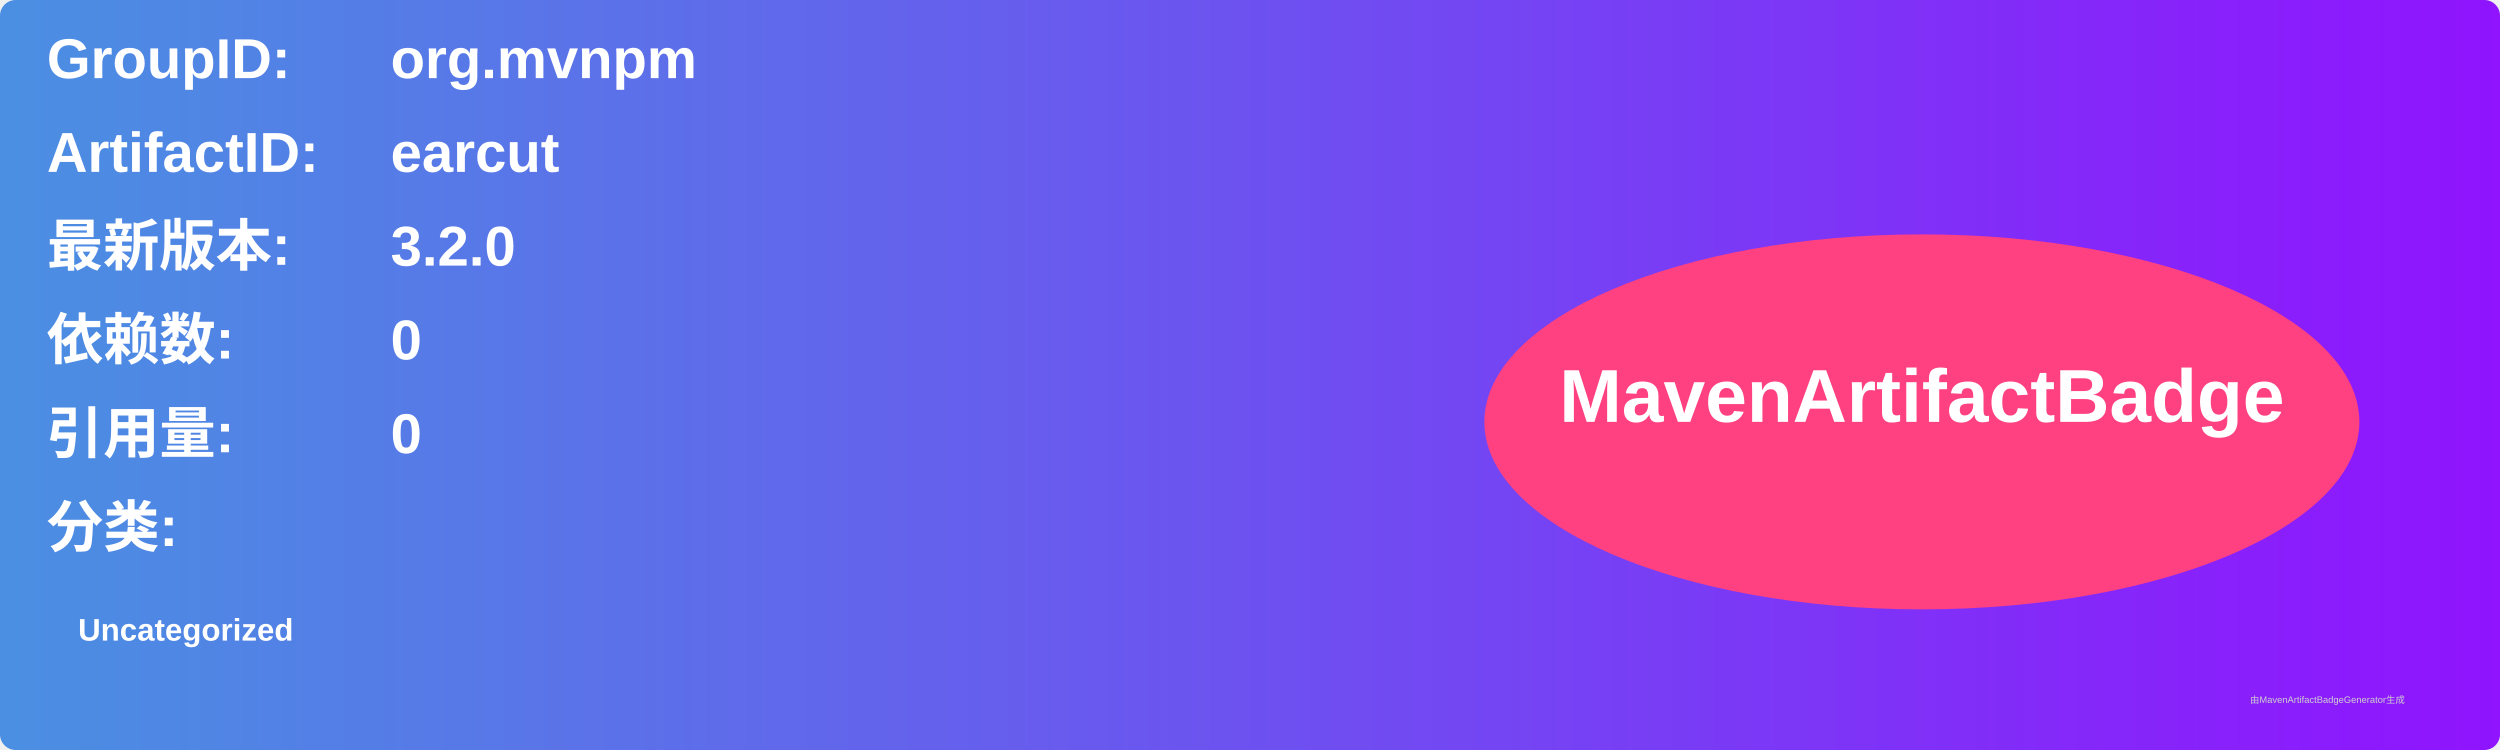
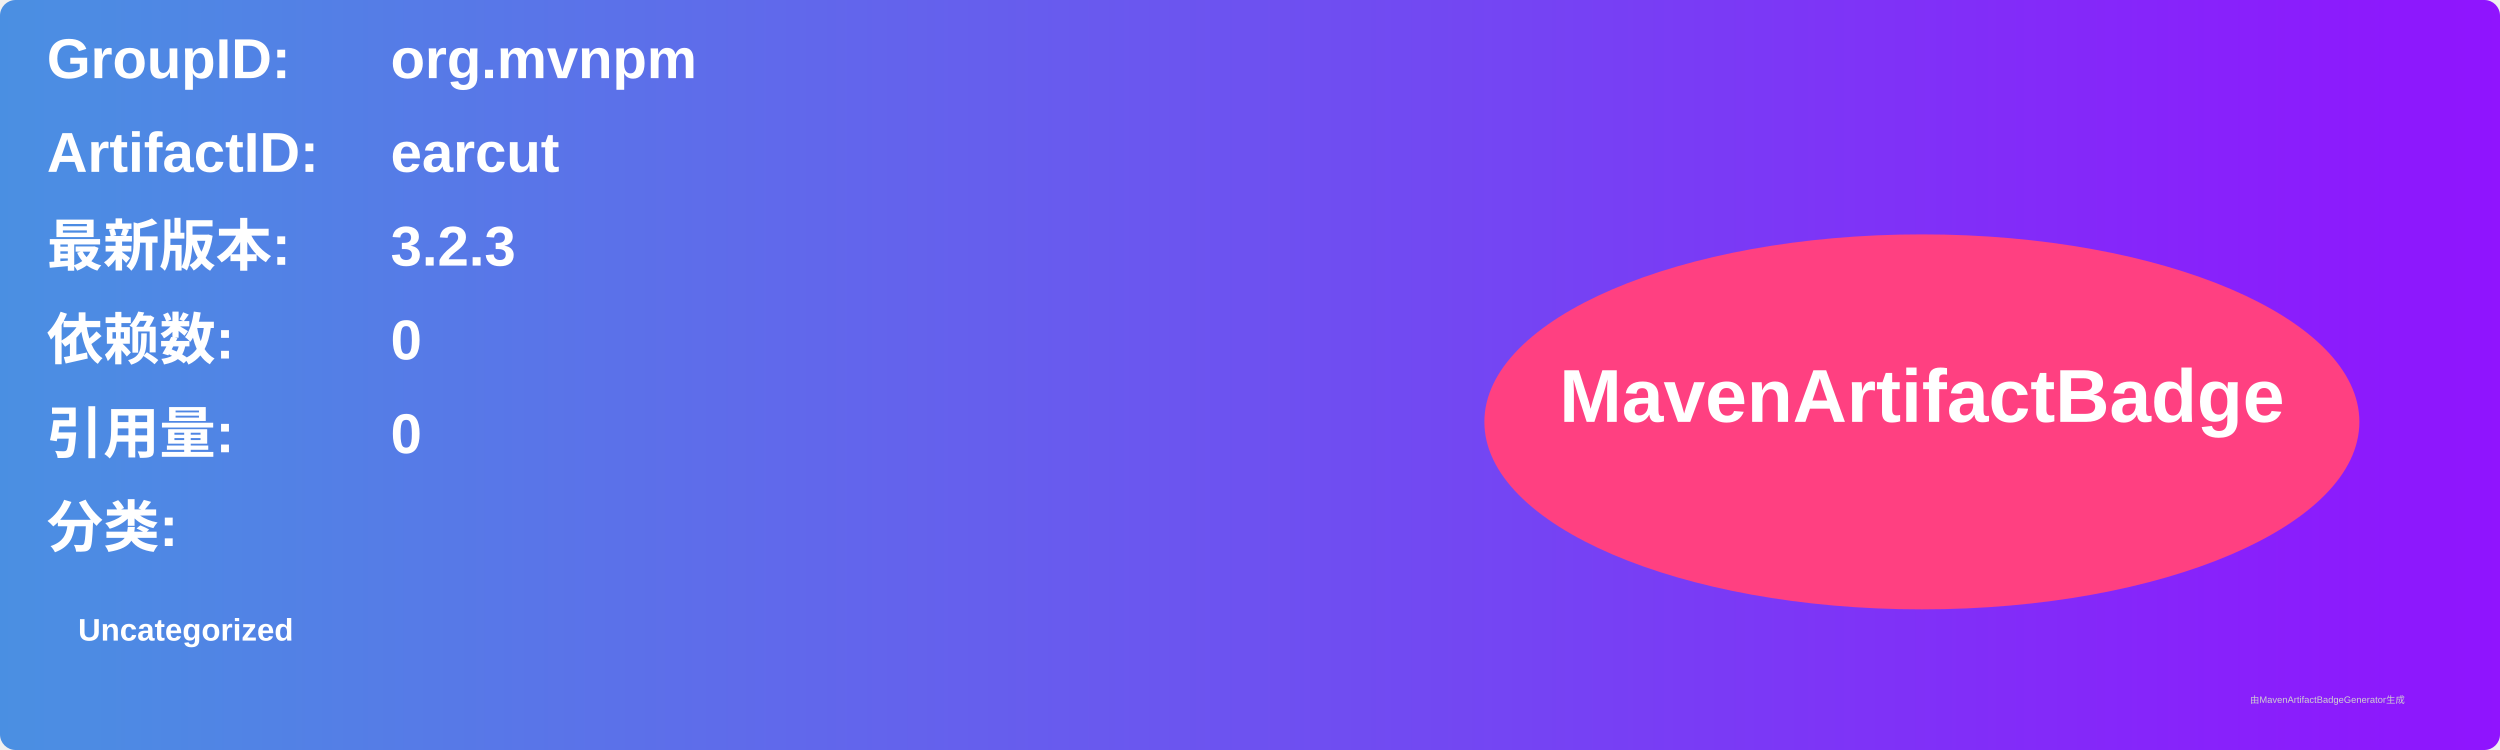
<svg xmlns="http://www.w3.org/2000/svg" width="800" height="240" viewBox="0 0 800 240">
  <linearGradient id="grad" x1="0%" y1="0%" x2="100%" y2="0%">
    <stop offset="0%" stop-color="#4a90e2" />
    <stop offset="100%" stop-color="#9013fe" />
  </linearGradient>
  <rect width="100%" height="100%" rx="5" ry="5" fill="url(#grad)" />
  <g transform="translate(15, 15)">
    <text x="0" y="10" font-family="Arial" font-size="18" fill="white" font-weight="bold" width="260">GroupID:</text>
    <text x="110" y="10" font-family="Arial" font-size="18" fill="white" font-weight="bold" width="460">org.mvnpm</text>
    <text x="0" y="40" font-family="Arial" font-size="18" fill="white" font-weight="bold" width="260">ArtifactID:</text>
    <text x="110" y="40" font-family="Arial" font-size="18" fill="white" font-weight="bold" width="460">earcut</text>
    <text x="0" y="70" font-family="Arial" font-size="18" fill="white" font-weight="bold">最新版本:</text>
    <text x="110" y="70" font-family="Arial" font-size="18" fill="white" font-weight="bold">
-       <tspan font-weight="bold">3.2.0</tspan>
+       <tspan font-weight="bold">3.2.3</tspan>
    </text>
    <text x="0" y="100" font-family="Arial" font-size="18" fill="white" font-weight="bold">依赖数: </text>
    <text x="110" y="100" font-family="Arial" font-size="18" fill="white">
      <tspan font-weight="bold">0</tspan>
    </text>
    <text x="0" y="130" font-family="Arial" font-size="18" fill="white" font-weight="bold">引用量: </text>
    <text x="110" y="130" font-family="Arial" font-size="18" fill="white">
      <tspan font-weight="bold">0</tspan>
    </text>
    <text x="0" y="160" font-family="Arial" font-size="18" fill="white" font-weight="bold">分类:</text>
    <text x="10" y="190" font-family="Arial" font-size="10" fill="white">
      <tspan font-weight="bold">Uncategorized</tspan>
    </text>
    <ellipse cx="600" cy="120" rx="140" ry="60" fill="#ff4081" />
    <text x="600" y="120" text-anchor="middle" font-family="Arial" font-size="24" fill="white" font-weight="bold">MavenArtifactBadge</text>
  </g>
  <text x="720" y="225" font-family="Arial" font-size="3" fill="#d0d0d0">由MavenArtifactBadgeGenerator生成</text>
</svg>
